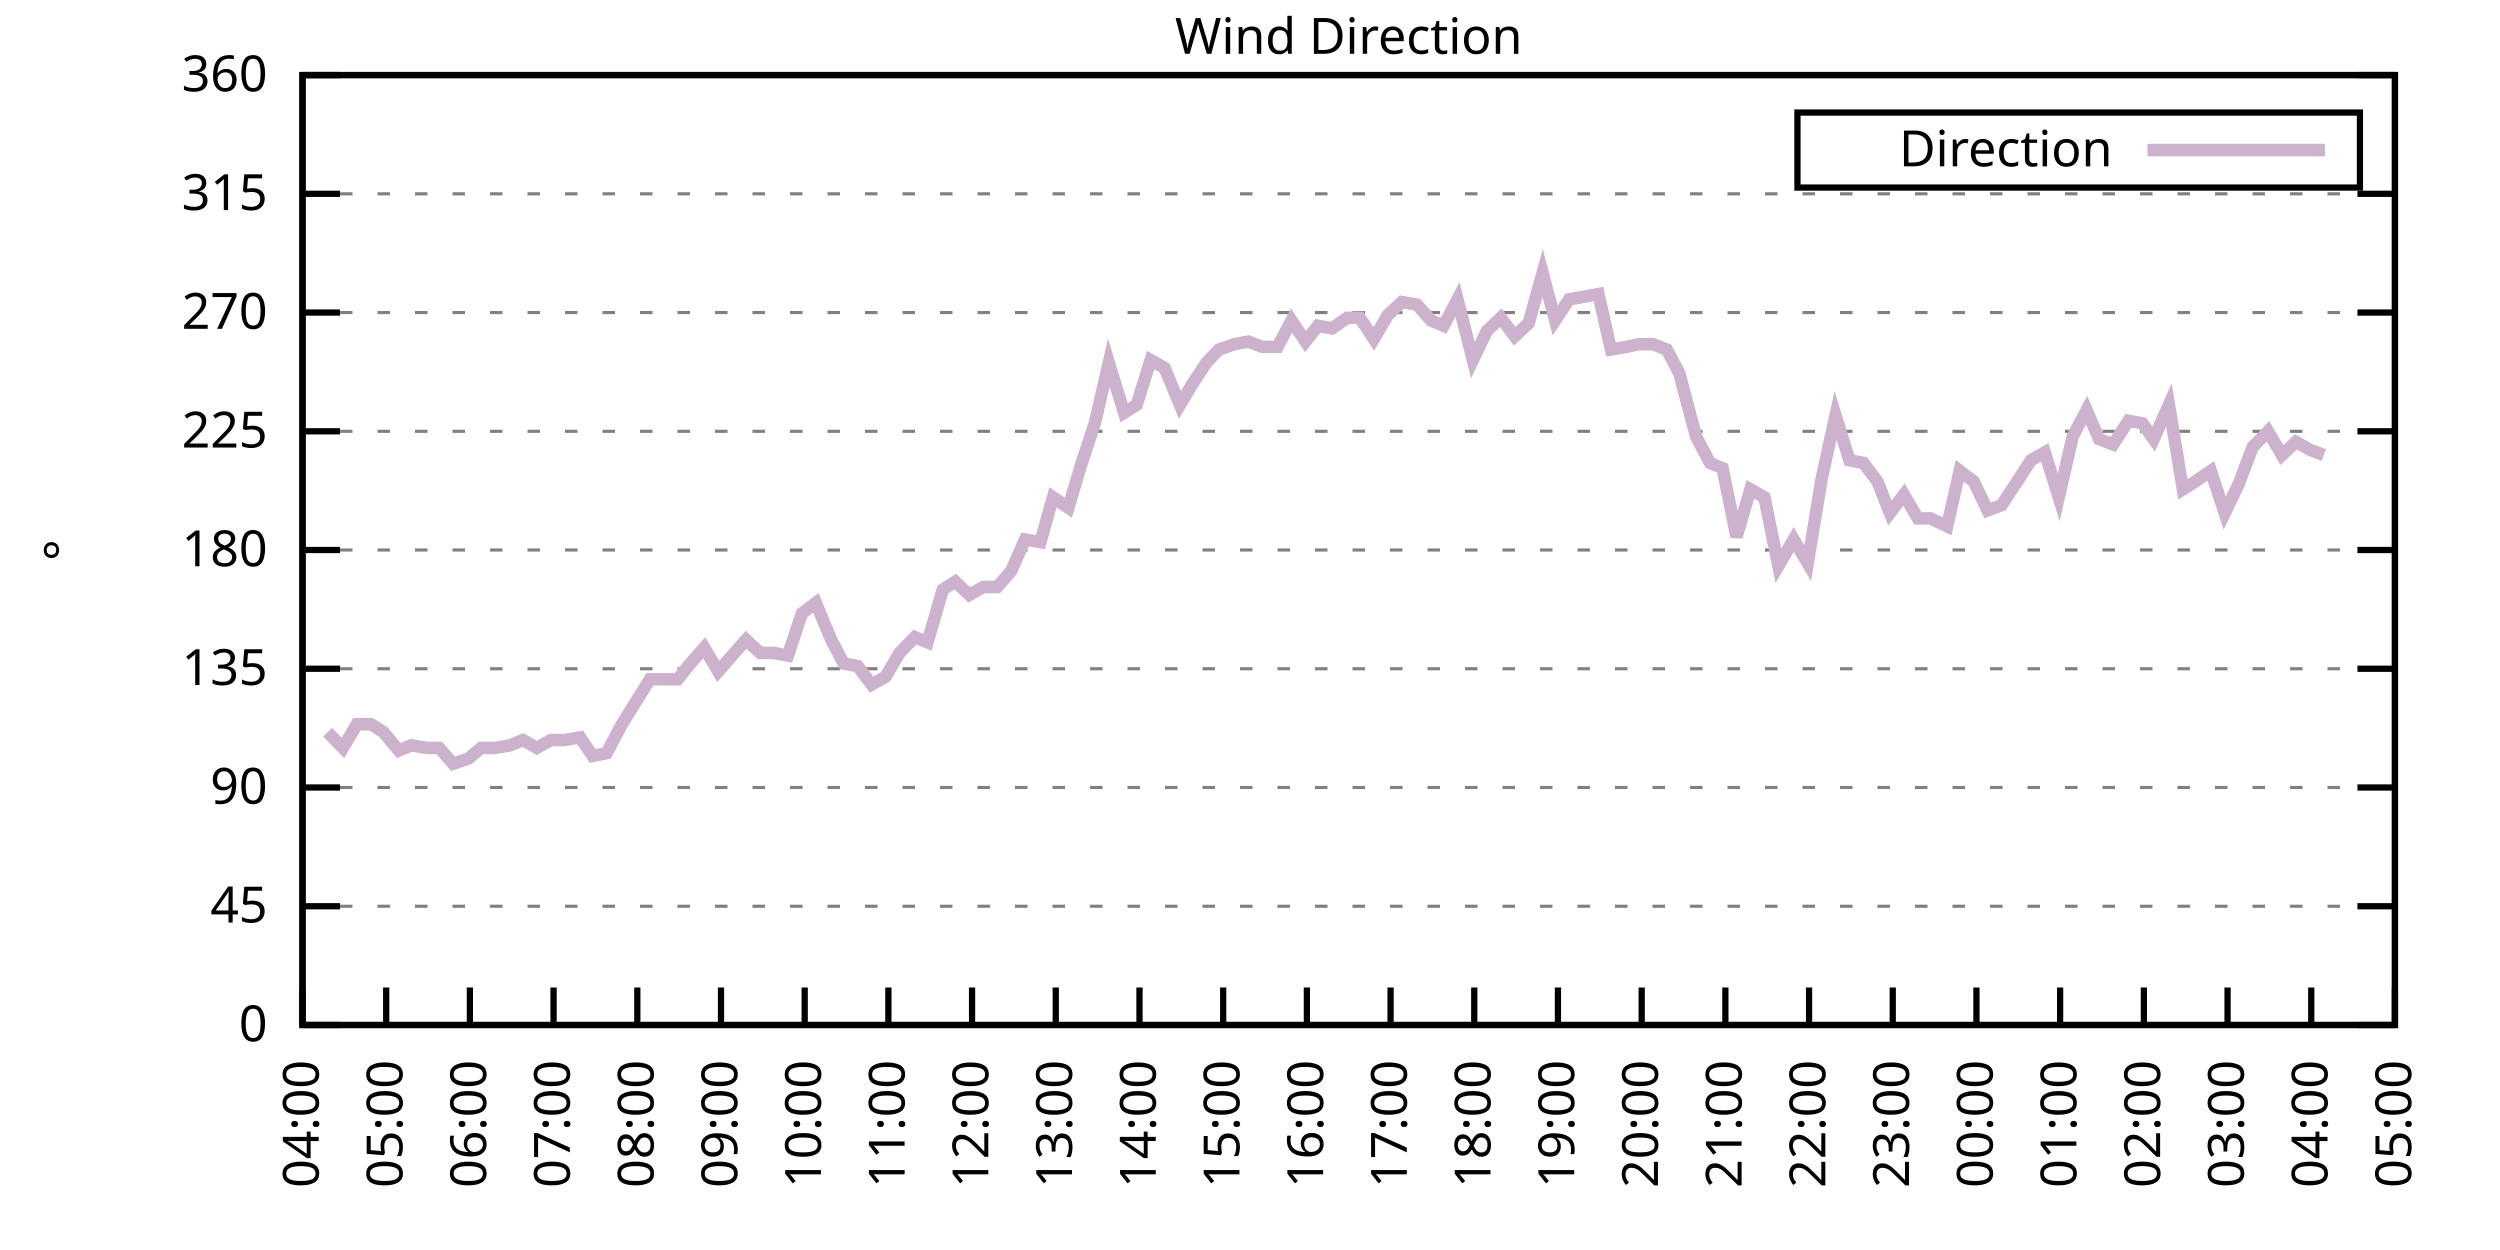
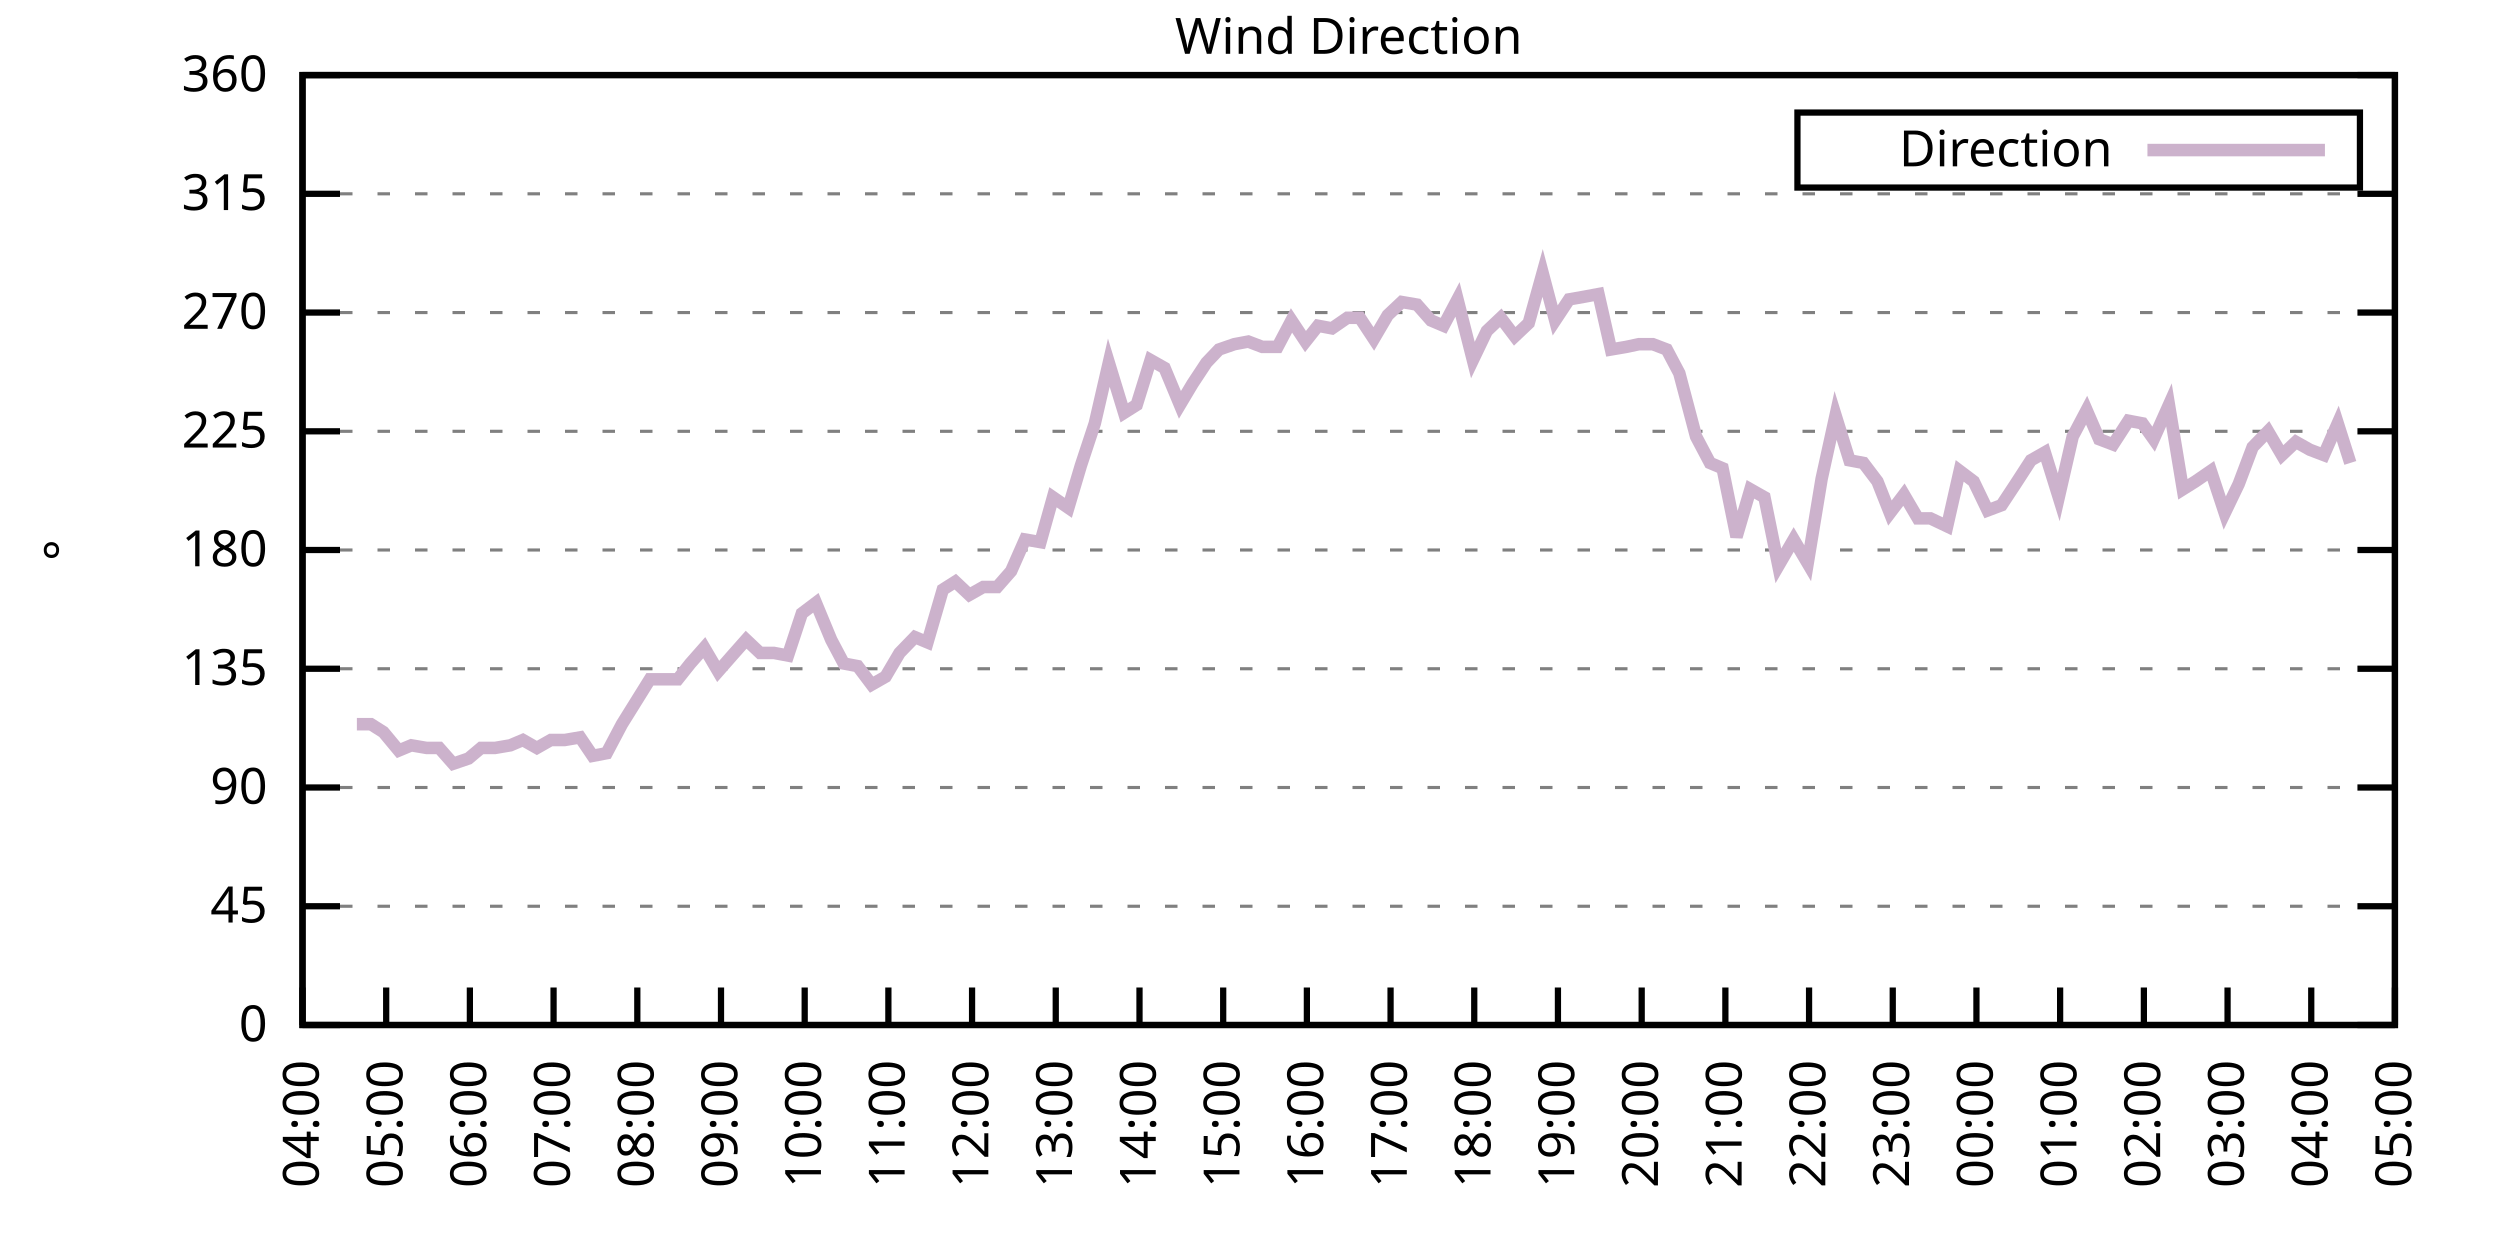
<svg xmlns="http://www.w3.org/2000/svg" xmlns:xlink="http://www.w3.org/1999/xlink" width="400" height="200" viewBox="0 0 400 200">
  <g id="gnuplot_canvas">
    <rect x="0" y="0" width="400" height="200" fill="none" />
    <defs>
      <circle id="gpDot" r="0.5" stroke-width="0.5" stroke="currentColor" />
      <path id="gpPt0" stroke-width="0.333" stroke="currentColor" d="M-1,0 h2 M0,-1 v2" />
      <path id="gpPt1" stroke-width="0.333" stroke="currentColor" d="M-1,-1 L1,1 M1,-1 L-1,1" />
      <path id="gpPt2" stroke-width="0.333" stroke="currentColor" d="M-1,0 L1,0 M0,-1 L0,1 M-1,-1 L1,1 M-1,1 L1,-1" />
      <rect id="gpPt3" stroke-width="0.333" stroke="currentColor" x="-1" y="-1" width="2" height="2" />
      <rect id="gpPt4" stroke-width="0.333" stroke="currentColor" fill="currentColor" x="-1" y="-1" width="2" height="2" />
      <circle id="gpPt5" stroke-width="0.333" stroke="currentColor" cx="0" cy="0" r="1" />
      <use xlink:href="#gpPt5" id="gpPt6" fill="currentColor" stroke="none" />
      <path id="gpPt7" stroke-width="0.333" stroke="currentColor" d="M0,-1.33 L-1.33,0.67 L1.33,0.67 z" />
      <use xlink:href="#gpPt7" id="gpPt8" fill="currentColor" stroke="none" />
      <use xlink:href="#gpPt7" id="gpPt9" stroke="currentColor" transform="rotate(180)" />
      <use xlink:href="#gpPt9" id="gpPt10" fill="currentColor" stroke="none" />
      <use xlink:href="#gpPt3" id="gpPt11" stroke="currentColor" transform="rotate(45)" />
      <use xlink:href="#gpPt11" id="gpPt12" fill="currentColor" stroke="none" />
      <path id="gpPt13" stroke-width="0.333" stroke="currentColor" d="M0,1.330 L1.265,0.411 L0.782,-1.067 L-0.782,-1.076 L-1.265,0.411 z" />
      <use xlink:href="#gpPt13" id="gpPt14" fill="currentColor" stroke="none" />
      <filter id="textbox" filterUnits="objectBoundingBox" x="0" y="0" height="1" width="1">
        <feFlood flood-color="white" flood-opacity="1" result="bgnd" />
        <feComposite in="SourceGraphic" in2="bgnd" operator="atop" />
      </filter>
      <filter id="greybox" filterUnits="objectBoundingBox" x="0" y="0" height="1" width="1">
        <feFlood flood-color="lightgrey" flood-opacity="1" result="grey" />
        <feComposite in="SourceGraphic" in2="grey" operator="atop" />
      </filter>
    </defs>
    <g fill="none" color="white" stroke="currentColor" stroke-width="1.00" stroke-linecap="butt" stroke-linejoin="miter">
</g>
    <g fill="none" color="black" stroke="currentColor" stroke-width="1.00" stroke-linecap="butt" stroke-linejoin="miter">
      <g stroke="none" shape-rendering="crispEdges">
        <polygon fill="rgb(255, 255, 255)" points="48.40,164.00 383.18,164.00 383.18,12.02 48.40,12.02 " />
      </g>
    </g>
    <g fill="none" color="black" stroke="currentColor" stroke-width="1.00" stroke-linecap="butt" stroke-linejoin="miter">
</g>
    <g fill="none" color="black" stroke="black" stroke-width="0.50" stroke-linecap="butt" stroke-linejoin="miter">
</g>
    <g fill="none" color="gray" stroke="currentColor" stroke-width="0.50" stroke-linecap="butt" stroke-linejoin="miter">
      <path stroke="gray" stroke-dasharray="2,4" class="gridline" d="M48.40,164.00 L383.19,164.00  " />
    </g>
    <g fill="none" color="gray" stroke="gray" stroke-width="1.00" stroke-linecap="butt" stroke-linejoin="miter">
</g>
    <g fill="none" color="black" stroke="currentColor" stroke-width="1.00" stroke-linecap="butt" stroke-linejoin="miter">
      <path stroke="black" d="M48.40,164.00 L54.40,164.00 M383.19,164.00 L377.19,164.00  " />
      <g transform="translate(42.80,166.60)" stroke="none" fill="black" font-family="Sans" font-size="8.00" text-anchor="end">
        <text>
          <tspan font-family="Sans"> 0</tspan>
        </text>
      </g>
    </g>
    <g fill="none" color="black" stroke="currentColor" stroke-width="1.00" stroke-linecap="butt" stroke-linejoin="miter">
</g>
    <g fill="none" color="black" stroke="black" stroke-width="0.50" stroke-linecap="butt" stroke-linejoin="miter">
</g>
    <g fill="none" color="gray" stroke="currentColor" stroke-width="0.50" stroke-linecap="butt" stroke-linejoin="miter">
      <path stroke="gray" stroke-dasharray="2,4" class="gridline" d="M48.40,145.00 L383.19,145.00  " />
    </g>
    <g fill="none" color="gray" stroke="gray" stroke-width="1.00" stroke-linecap="butt" stroke-linejoin="miter">
</g>
    <g fill="none" color="black" stroke="currentColor" stroke-width="1.00" stroke-linecap="butt" stroke-linejoin="miter">
      <path stroke="black" d="M48.40,145.00 L54.40,145.00 M383.19,145.00 L377.19,145.00  " />
      <g transform="translate(42.80,147.60)" stroke="none" fill="black" font-family="Sans" font-size="8.00" text-anchor="end">
        <text>
          <tspan font-family="Sans"> 45</tspan>
        </text>
      </g>
    </g>
    <g fill="none" color="black" stroke="currentColor" stroke-width="1.00" stroke-linecap="butt" stroke-linejoin="miter">
</g>
    <g fill="none" color="black" stroke="black" stroke-width="0.50" stroke-linecap="butt" stroke-linejoin="miter">
</g>
    <g fill="none" color="gray" stroke="currentColor" stroke-width="0.50" stroke-linecap="butt" stroke-linejoin="miter">
      <path stroke="gray" stroke-dasharray="2,4" class="gridline" d="M48.40,126.00 L383.19,126.00  " />
    </g>
    <g fill="none" color="gray" stroke="gray" stroke-width="1.00" stroke-linecap="butt" stroke-linejoin="miter">
</g>
    <g fill="none" color="black" stroke="currentColor" stroke-width="1.00" stroke-linecap="butt" stroke-linejoin="miter">
      <path stroke="black" d="M48.40,126.00 L54.40,126.00 M383.19,126.00 L377.19,126.00  " />
      <g transform="translate(42.80,128.60)" stroke="none" fill="black" font-family="Sans" font-size="8.00" text-anchor="end">
        <text>
          <tspan font-family="Sans"> 90</tspan>
        </text>
      </g>
    </g>
    <g fill="none" color="black" stroke="currentColor" stroke-width="1.00" stroke-linecap="butt" stroke-linejoin="miter">
</g>
    <g fill="none" color="black" stroke="black" stroke-width="0.50" stroke-linecap="butt" stroke-linejoin="miter">
</g>
    <g fill="none" color="gray" stroke="currentColor" stroke-width="0.50" stroke-linecap="butt" stroke-linejoin="miter">
      <path stroke="gray" stroke-dasharray="2,4" class="gridline" d="M48.40,107.00 L383.19,107.00  " />
    </g>
    <g fill="none" color="gray" stroke="gray" stroke-width="1.00" stroke-linecap="butt" stroke-linejoin="miter">
</g>
    <g fill="none" color="black" stroke="currentColor" stroke-width="1.00" stroke-linecap="butt" stroke-linejoin="miter">
      <path stroke="black" d="M48.40,107.00 L54.40,107.00 M383.19,107.00 L377.19,107.00  " />
      <g transform="translate(42.80,109.60)" stroke="none" fill="black" font-family="Sans" font-size="8.00" text-anchor="end">
        <text>
          <tspan font-family="Sans"> 135</tspan>
        </text>
      </g>
    </g>
    <g fill="none" color="black" stroke="currentColor" stroke-width="1.00" stroke-linecap="butt" stroke-linejoin="miter">
</g>
    <g fill="none" color="black" stroke="black" stroke-width="0.50" stroke-linecap="butt" stroke-linejoin="miter">
</g>
    <g fill="none" color="gray" stroke="currentColor" stroke-width="0.50" stroke-linecap="butt" stroke-linejoin="miter">
      <path stroke="gray" stroke-dasharray="2,4" class="gridline" d="M48.40,88.00 L383.19,88.00  " />
    </g>
    <g fill="none" color="gray" stroke="gray" stroke-width="1.00" stroke-linecap="butt" stroke-linejoin="miter">
</g>
    <g fill="none" color="black" stroke="currentColor" stroke-width="1.00" stroke-linecap="butt" stroke-linejoin="miter">
      <path stroke="black" d="M48.40,88.00 L54.40,88.00 M383.19,88.00 L377.19,88.00  " />
      <g transform="translate(42.80,90.60)" stroke="none" fill="black" font-family="Sans" font-size="8.00" text-anchor="end">
        <text>
          <tspan font-family="Sans"> 180</tspan>
        </text>
      </g>
    </g>
    <g fill="none" color="black" stroke="currentColor" stroke-width="1.00" stroke-linecap="butt" stroke-linejoin="miter">
</g>
    <g fill="none" color="black" stroke="black" stroke-width="0.50" stroke-linecap="butt" stroke-linejoin="miter">
</g>
    <g fill="none" color="gray" stroke="currentColor" stroke-width="0.50" stroke-linecap="butt" stroke-linejoin="miter">
      <path stroke="gray" stroke-dasharray="2,4" class="gridline" d="M48.40,69.01 L383.19,69.01  " />
    </g>
    <g fill="none" color="gray" stroke="gray" stroke-width="1.00" stroke-linecap="butt" stroke-linejoin="miter">
</g>
    <g fill="none" color="black" stroke="currentColor" stroke-width="1.00" stroke-linecap="butt" stroke-linejoin="miter">
      <path stroke="black" d="M48.40,69.01 L54.40,69.01 M383.19,69.01 L377.19,69.01  " />
      <g transform="translate(42.80,71.61)" stroke="none" fill="black" font-family="Sans" font-size="8.00" text-anchor="end">
        <text>
          <tspan font-family="Sans"> 225</tspan>
        </text>
      </g>
    </g>
    <g fill="none" color="black" stroke="currentColor" stroke-width="1.00" stroke-linecap="butt" stroke-linejoin="miter">
</g>
    <g fill="none" color="black" stroke="black" stroke-width="0.50" stroke-linecap="butt" stroke-linejoin="miter">
</g>
    <g fill="none" color="gray" stroke="currentColor" stroke-width="0.50" stroke-linecap="butt" stroke-linejoin="miter">
      <path stroke="gray" stroke-dasharray="2,4" class="gridline" d="M48.40,50.01 L383.19,50.01  " />
    </g>
    <g fill="none" color="gray" stroke="gray" stroke-width="1.00" stroke-linecap="butt" stroke-linejoin="miter">
</g>
    <g fill="none" color="black" stroke="currentColor" stroke-width="1.00" stroke-linecap="butt" stroke-linejoin="miter">
      <path stroke="black" d="M48.40,50.01 L54.40,50.01 M383.19,50.01 L377.19,50.01  " />
      <g transform="translate(42.80,52.61)" stroke="none" fill="black" font-family="Sans" font-size="8.00" text-anchor="end">
        <text>
          <tspan font-family="Sans"> 270</tspan>
        </text>
      </g>
    </g>
    <g fill="none" color="black" stroke="currentColor" stroke-width="1.00" stroke-linecap="butt" stroke-linejoin="miter">
</g>
    <g fill="none" color="black" stroke="black" stroke-width="0.50" stroke-linecap="butt" stroke-linejoin="miter">
</g>
    <g fill="none" color="gray" stroke="currentColor" stroke-width="0.50" stroke-linecap="butt" stroke-linejoin="miter">
      <path stroke="gray" stroke-dasharray="2,4" class="gridline" d="M48.40,31.01 L383.19,31.01  " />
    </g>
    <g fill="none" color="gray" stroke="gray" stroke-width="1.00" stroke-linecap="butt" stroke-linejoin="miter">
</g>
    <g fill="none" color="black" stroke="currentColor" stroke-width="1.00" stroke-linecap="butt" stroke-linejoin="miter">
      <path stroke="black" d="M48.40,31.01 L54.40,31.01 M383.19,31.01 L377.19,31.01  " />
      <g transform="translate(42.80,33.61)" stroke="none" fill="black" font-family="Sans" font-size="8.00" text-anchor="end">
        <text>
          <tspan font-family="Sans"> 315</tspan>
        </text>
      </g>
    </g>
    <g fill="none" color="black" stroke="currentColor" stroke-width="1.00" stroke-linecap="butt" stroke-linejoin="miter">
</g>
    <g fill="none" color="black" stroke="black" stroke-width="0.50" stroke-linecap="butt" stroke-linejoin="miter">
</g>
    <g fill="none" color="gray" stroke="currentColor" stroke-width="0.50" stroke-linecap="butt" stroke-linejoin="miter">
      <path stroke="gray" stroke-dasharray="2,4" class="gridline" d="M48.40,12.01 L383.19,12.01  " />
    </g>
    <g fill="none" color="gray" stroke="gray" stroke-width="1.00" stroke-linecap="butt" stroke-linejoin="miter">
</g>
    <g fill="none" color="black" stroke="currentColor" stroke-width="1.00" stroke-linecap="butt" stroke-linejoin="miter">
      <path stroke="black" d="M48.40,12.01 L54.40,12.01 M383.19,12.01 L377.19,12.01  " />
      <g transform="translate(42.80,14.61)" stroke="none" fill="black" font-family="Sans" font-size="8.00" text-anchor="end">
        <text>
          <tspan font-family="Sans"> 360</tspan>
        </text>
      </g>
    </g>
    <g fill="none" color="black" stroke="currentColor" stroke-width="1.00" stroke-linecap="butt" stroke-linejoin="miter">
      <path stroke="black" d="M48.40,164.00 L48.40,158.00  " />
      <g transform="translate(51.00,169.60) rotate(270.00)" stroke="none" fill="black" font-family="Sans" font-size="8.00" text-anchor="end">
        <text>
          <tspan font-family="Sans">04:00</tspan>
        </text>
      </g>
    </g>
    <g fill="none" color="black" stroke="currentColor" stroke-width="1.00" stroke-linecap="butt" stroke-linejoin="miter">
      <path stroke="black" d="M61.79,164.00 L61.79,158.00  " />
      <g transform="translate(64.39,169.60) rotate(270.00)" stroke="none" fill="black" font-family="Sans" font-size="8.00" text-anchor="end">
        <text>
          <tspan font-family="Sans">05:00</tspan>
        </text>
      </g>
    </g>
    <g fill="none" color="black" stroke="currentColor" stroke-width="1.00" stroke-linecap="butt" stroke-linejoin="miter">
      <path stroke="black" d="M75.18,164.00 L75.18,158.00  " />
      <g transform="translate(77.78,169.60) rotate(270.00)" stroke="none" fill="black" font-family="Sans" font-size="8.00" text-anchor="end">
        <text>
          <tspan font-family="Sans">06:00</tspan>
        </text>
      </g>
    </g>
    <g fill="none" color="black" stroke="currentColor" stroke-width="1.00" stroke-linecap="butt" stroke-linejoin="miter">
      <path stroke="black" d="M88.57,164.00 L88.57,158.00  " />
      <g transform="translate(91.17,169.60) rotate(270.00)" stroke="none" fill="black" font-family="Sans" font-size="8.00" text-anchor="end">
        <text>
          <tspan font-family="Sans">07:00</tspan>
        </text>
      </g>
    </g>
    <g fill="none" color="black" stroke="currentColor" stroke-width="1.00" stroke-linecap="butt" stroke-linejoin="miter">
      <path stroke="black" d="M101.97,164.00 L101.97,158.00  " />
      <g transform="translate(104.57,169.60) rotate(270.00)" stroke="none" fill="black" font-family="Sans" font-size="8.00" text-anchor="end">
        <text>
          <tspan font-family="Sans">08:00</tspan>
        </text>
      </g>
    </g>
    <g fill="none" color="black" stroke="currentColor" stroke-width="1.00" stroke-linecap="butt" stroke-linejoin="miter">
      <path stroke="black" d="M115.36,164.00 L115.36,158.00  " />
      <g transform="translate(117.96,169.60) rotate(270.00)" stroke="none" fill="black" font-family="Sans" font-size="8.00" text-anchor="end">
        <text>
          <tspan font-family="Sans">09:00</tspan>
        </text>
      </g>
    </g>
    <g fill="none" color="black" stroke="currentColor" stroke-width="1.00" stroke-linecap="butt" stroke-linejoin="miter">
      <path stroke="black" d="M128.75,164.00 L128.75,158.00  " />
      <g transform="translate(131.35,169.60) rotate(270.00)" stroke="none" fill="black" font-family="Sans" font-size="8.00" text-anchor="end">
        <text>
          <tspan font-family="Sans">10:00</tspan>
        </text>
      </g>
    </g>
    <g fill="none" color="black" stroke="currentColor" stroke-width="1.00" stroke-linecap="butt" stroke-linejoin="miter">
      <path stroke="black" d="M142.14,164.00 L142.14,158.00  " />
      <g transform="translate(144.74,169.60) rotate(270.00)" stroke="none" fill="black" font-family="Sans" font-size="8.00" text-anchor="end">
        <text>
          <tspan font-family="Sans">11:00</tspan>
        </text>
      </g>
    </g>
    <g fill="none" color="black" stroke="currentColor" stroke-width="1.00" stroke-linecap="butt" stroke-linejoin="miter">
      <path stroke="black" d="M155.53,164.00 L155.53,158.00  " />
      <g transform="translate(158.13,169.60) rotate(270.00)" stroke="none" fill="black" font-family="Sans" font-size="8.00" text-anchor="end">
        <text>
          <tspan font-family="Sans">12:00</tspan>
        </text>
      </g>
    </g>
    <g fill="none" color="black" stroke="currentColor" stroke-width="1.00" stroke-linecap="butt" stroke-linejoin="miter">
      <path stroke="black" d="M168.92,164.00 L168.92,158.00  " />
      <g transform="translate(171.52,169.60) rotate(270.00)" stroke="none" fill="black" font-family="Sans" font-size="8.00" text-anchor="end">
        <text>
          <tspan font-family="Sans">13:00</tspan>
        </text>
      </g>
    </g>
    <g fill="none" color="black" stroke="currentColor" stroke-width="1.00" stroke-linecap="butt" stroke-linejoin="miter">
      <path stroke="black" d="M182.32,164.00 L182.32,158.00  " />
      <g transform="translate(184.92,169.60) rotate(270.00)" stroke="none" fill="black" font-family="Sans" font-size="8.00" text-anchor="end">
        <text>
          <tspan font-family="Sans">14:00</tspan>
        </text>
      </g>
    </g>
    <g fill="none" color="black" stroke="currentColor" stroke-width="1.00" stroke-linecap="butt" stroke-linejoin="miter">
      <path stroke="black" d="M195.71,164.00 L195.71,158.00  " />
      <g transform="translate(198.31,169.60) rotate(270.00)" stroke="none" fill="black" font-family="Sans" font-size="8.00" text-anchor="end">
        <text>
          <tspan font-family="Sans">15:00</tspan>
        </text>
      </g>
    </g>
    <g fill="none" color="black" stroke="currentColor" stroke-width="1.00" stroke-linecap="butt" stroke-linejoin="miter">
      <path stroke="black" d="M209.10,164.00 L209.10,158.00  " />
      <g transform="translate(211.70,169.60) rotate(270.00)" stroke="none" fill="black" font-family="Sans" font-size="8.00" text-anchor="end">
        <text>
          <tspan font-family="Sans">16:00</tspan>
        </text>
      </g>
    </g>
    <g fill="none" color="black" stroke="currentColor" stroke-width="1.00" stroke-linecap="butt" stroke-linejoin="miter">
      <path stroke="black" d="M222.49,164.00 L222.49,158.00  " />
      <g transform="translate(225.09,169.60) rotate(270.00)" stroke="none" fill="black" font-family="Sans" font-size="8.00" text-anchor="end">
        <text>
          <tspan font-family="Sans">17:00</tspan>
        </text>
      </g>
    </g>
    <g fill="none" color="black" stroke="currentColor" stroke-width="1.00" stroke-linecap="butt" stroke-linejoin="miter">
      <path stroke="black" d="M235.88,164.00 L235.88,158.00  " />
      <g transform="translate(238.48,169.60) rotate(270.00)" stroke="none" fill="black" font-family="Sans" font-size="8.00" text-anchor="end">
        <text>
          <tspan font-family="Sans">18:00</tspan>
        </text>
      </g>
    </g>
    <g fill="none" color="black" stroke="currentColor" stroke-width="1.00" stroke-linecap="butt" stroke-linejoin="miter">
      <path stroke="black" d="M249.27,164.00 L249.27,158.00  " />
      <g transform="translate(251.87,169.60) rotate(270.00)" stroke="none" fill="black" font-family="Sans" font-size="8.00" text-anchor="end">
        <text>
          <tspan font-family="Sans">19:00</tspan>
        </text>
      </g>
    </g>
    <g fill="none" color="black" stroke="currentColor" stroke-width="1.00" stroke-linecap="butt" stroke-linejoin="miter">
      <path stroke="black" d="M262.67,164.00 L262.67,158.00  " />
      <g transform="translate(265.27,169.60) rotate(270.00)" stroke="none" fill="black" font-family="Sans" font-size="8.00" text-anchor="end">
        <text>
          <tspan font-family="Sans">20:00</tspan>
        </text>
      </g>
    </g>
    <g fill="none" color="black" stroke="currentColor" stroke-width="1.00" stroke-linecap="butt" stroke-linejoin="miter">
      <path stroke="black" d="M276.06,164.00 L276.06,158.00  " />
      <g transform="translate(278.66,169.60) rotate(270.00)" stroke="none" fill="black" font-family="Sans" font-size="8.00" text-anchor="end">
        <text>
          <tspan font-family="Sans">21:00</tspan>
        </text>
      </g>
    </g>
    <g fill="none" color="black" stroke="currentColor" stroke-width="1.00" stroke-linecap="butt" stroke-linejoin="miter">
      <path stroke="black" d="M289.45,164.00 L289.45,158.00  " />
      <g transform="translate(292.05,169.60) rotate(270.00)" stroke="none" fill="black" font-family="Sans" font-size="8.00" text-anchor="end">
        <text>
          <tspan font-family="Sans">22:00</tspan>
        </text>
      </g>
    </g>
    <g fill="none" color="black" stroke="currentColor" stroke-width="1.00" stroke-linecap="butt" stroke-linejoin="miter">
      <path stroke="black" d="M302.84,164.00 L302.84,158.00  " />
      <g transform="translate(305.44,169.60) rotate(270.00)" stroke="none" fill="black" font-family="Sans" font-size="8.00" text-anchor="end">
        <text>
          <tspan font-family="Sans">23:00</tspan>
        </text>
      </g>
    </g>
    <g fill="none" color="black" stroke="currentColor" stroke-width="1.00" stroke-linecap="butt" stroke-linejoin="miter">
      <path stroke="black" d="M316.23,164.00 L316.23,158.00  " />
      <g transform="translate(318.83,169.60) rotate(270.00)" stroke="none" fill="black" font-family="Sans" font-size="8.00" text-anchor="end">
        <text>
          <tspan font-family="Sans">00:00</tspan>
        </text>
      </g>
    </g>
    <g fill="none" color="black" stroke="currentColor" stroke-width="1.00" stroke-linecap="butt" stroke-linejoin="miter">
      <path stroke="black" d="M329.62,164.00 L329.62,158.00  " />
      <g transform="translate(332.22,169.60) rotate(270.00)" stroke="none" fill="black" font-family="Sans" font-size="8.00" text-anchor="end">
        <text>
          <tspan font-family="Sans">01:00</tspan>
        </text>
      </g>
    </g>
    <g fill="none" color="black" stroke="currentColor" stroke-width="1.00" stroke-linecap="butt" stroke-linejoin="miter">
      <path stroke="black" d="M343.02,164.00 L343.02,158.00  " />
      <g transform="translate(345.62,169.60) rotate(270.00)" stroke="none" fill="black" font-family="Sans" font-size="8.00" text-anchor="end">
        <text>
          <tspan font-family="Sans">02:00</tspan>
        </text>
      </g>
    </g>
    <g fill="none" color="black" stroke="currentColor" stroke-width="1.00" stroke-linecap="butt" stroke-linejoin="miter">
      <path stroke="black" d="M356.41,164.00 L356.41,158.00  " />
      <g transform="translate(359.01,169.60) rotate(270.00)" stroke="none" fill="black" font-family="Sans" font-size="8.00" text-anchor="end">
        <text>
          <tspan font-family="Sans">03:00</tspan>
        </text>
      </g>
    </g>
    <g fill="none" color="black" stroke="currentColor" stroke-width="1.00" stroke-linecap="butt" stroke-linejoin="miter">
      <path stroke="black" d="M369.80,164.00 L369.80,158.00  " />
      <g transform="translate(372.40,169.60) rotate(270.00)" stroke="none" fill="black" font-family="Sans" font-size="8.00" text-anchor="end">
        <text>
          <tspan font-family="Sans">04:00</tspan>
        </text>
      </g>
    </g>
    <g fill="none" color="black" stroke="currentColor" stroke-width="1.00" stroke-linecap="butt" stroke-linejoin="miter">
      <path stroke="black" d="M383.19,164.00 L383.19,158.00  " />
      <g transform="translate(385.79,169.60) rotate(270.00)" stroke="none" fill="black" font-family="Sans" font-size="8.00" text-anchor="end">
        <text>
          <tspan font-family="Sans">05:00</tspan>
        </text>
      </g>
    </g>
    <g fill="none" color="black" stroke="currentColor" stroke-width="1.00" stroke-linecap="butt" stroke-linejoin="miter">
</g>
    <g fill="none" color="black" stroke="currentColor" stroke-width="1.00" stroke-linecap="butt" stroke-linejoin="miter">
      <path stroke="black" d="M48.40,12.01 L48.40,164.00 L383.19,164.00 L383.19,12.01 L48.40,12.01 Z  " />
    </g>
    <g fill="none" color="black" stroke="currentColor" stroke-width="1.00" stroke-linecap="butt" stroke-linejoin="miter">
</g>
    <g fill="none" color="black" stroke="currentColor" stroke-width="1.00" stroke-linecap="butt" stroke-linejoin="miter">
      <path stroke="black" d="M287.59,30.01 L287.59,18.01 L377.59,18.01 L377.59,30.01 L287.59,30.01 Z  " />
    </g>
    <g id="Wind_direction_plot_1">
      <g fill="none" color="white" stroke="black" stroke-width="2.00" stroke-linecap="butt" stroke-linejoin="miter">
</g>
      <g fill="none" color="black" stroke="currentColor" stroke-width="2.00" stroke-linecap="butt" stroke-linejoin="miter">
        <g transform="translate(337.99,26.61)" stroke="none" fill="black" font-family="Sans" font-size="8.00" text-anchor="end">
          <text>
            <tspan font-family="Sans">Direction</tspan>
          </text>
        </g>
      </g>
      <g fill="none" color="black" stroke="currentColor" stroke-width="2.00" stroke-linecap="butt" stroke-linejoin="miter">
-         <path stroke="rgb(204, 178, 204)" d="M343.59,24.01 L371.99,24.01 M52.42,117.14 L54.87,119.67 L57.10,115.87 L59.34,115.87 L61.35,117.14 L63.80,120.09   L65.81,119.25 L68.26,119.67 L70.27,119.67 L72.50,122.20 L74.96,121.36 L76.97,119.67 L79.20,119.67 L81.66,119.25   L83.66,118.40 L85.90,119.67 L88.13,118.40 L90.36,118.40 L92.82,117.98 L94.82,120.94 L97.06,120.51 L99.51,115.87   L103.98,108.69 L106.21,108.69 L108.44,108.69 L110.45,106.16 L112.68,103.63 L114.91,107.43 L117.14,104.89 L119.38,102.36   L121.61,104.47 L123.84,104.47 L126.07,104.89 L128.30,98.14 L130.54,96.45 L132.99,102.36 L135.00,106.16 L137.23,106.58   L139.46,109.54 L141.69,108.27 L143.93,104.47 L146.38,101.94 L148.39,102.78 L150.85,94.34 L152.85,93.07 L155.09,95.18   L157.32,93.92 L159.55,93.92 L161.78,91.38 L164.01,86.32 L166.47,86.74 L168.48,79.56 L170.93,81.25 L172.94,74.49   L175.17,67.74 L177.41,58.03 L179.86,66.05 L181.87,64.78 L184.10,57.61 L186.33,58.87 L188.79,64.78 L190.80,61.41   L193.03,58.03 L195.04,55.92 L197.49,55.07 L199.73,54.65 L201.96,55.50 L204.41,55.50 L206.64,51.27 L208.88,54.65   L210.88,52.12 L213.12,52.54 L215.57,50.85 L217.58,50.85 L219.81,54.23 L222.04,50.43 L224.28,48.32 L226.73,48.74   L228.96,51.27 L230.97,52.12 L233.20,47.90 L235.66,57.61 L237.89,52.96 L240.12,50.85 L242.36,53.81 L244.59,51.70   L246.82,43.67 L248.83,51.27 L251.06,47.90 L253.51,47.47 L255.75,47.05 L257.76,55.92 L260.21,55.50 L262.22,55.07   L264.45,55.07 L266.68,55.92 L268.69,59.72 L271.37,69.85 L273.60,74.07 L275.61,74.92 L277.84,85.89 L280.07,78.29   L282.31,79.56 L284.54,90.54 L286.99,86.32 L289.23,90.12 L291.46,76.61 L293.69,66.47 L295.92,73.65 L298.15,74.07   L300.39,77.03 L302.39,82.09 L304.63,79.14 L306.86,82.94 L308.87,82.94 L311.54,84.21 L313.55,75.34 L315.79,77.03   L318.02,81.67 L320.25,80.83 L322.48,77.45 L324.94,73.65 L327.17,72.38 L329.40,79.56 L331.63,69.85 L333.86,65.63   L335.87,70.27 L338.10,71.12 L340.56,67.32 L342.79,67.74 L344.58,70.27 L347.03,64.78 L349.26,78.29 L351.27,77.03   L353.73,75.34 L355.96,82.09 L358.19,77.45 L360.42,71.54 L362.88,69.01 L365.11,72.81 L367.34,70.70 L369.58,71.96   L371.81,72.81  " />
+         <path stroke="rgb(204, 178, 204)" d="M343.59,24.01 L371.99,24.01 M57.10,115.87 L59.34,115.87 L61.35,117.14 L63.80,120.09 L65.81,119.25 L68.26,119.67   L70.27,119.67 L72.50,122.20 L74.96,121.36 L76.97,119.67 L79.20,119.67 L81.66,119.25 L83.66,118.40 L85.90,119.67   L88.13,118.40 L90.36,118.40 L92.82,117.98 L94.82,120.94 L97.06,120.51 L99.51,115.87 L103.98,108.69 L106.21,108.69   L108.44,108.69 L110.45,106.16 L112.68,103.63 L114.91,107.43 L117.14,104.89 L119.38,102.36 L121.61,104.47 L123.84,104.47   L126.07,104.89 L128.30,98.14 L130.54,96.45 L132.99,102.36 L135.00,106.16 L137.23,106.58 L139.46,109.54 L141.69,108.27   L143.93,104.47 L146.38,101.94 L148.39,102.78 L150.85,94.34 L152.85,93.07 L155.09,95.18 L157.32,93.92 L159.55,93.92   L161.78,91.38 L164.01,86.32 L166.47,86.74 L168.48,79.56 L170.93,81.25 L172.94,74.49 L175.17,67.74 L177.41,58.03   L179.86,66.05 L181.87,64.78 L184.10,57.61 L186.33,58.87 L188.79,64.78 L190.80,61.41 L193.03,58.03 L195.04,55.92   L197.49,55.07 L199.73,54.65 L201.96,55.50 L204.41,55.50 L206.64,51.27 L208.88,54.65 L210.88,52.12 L213.12,52.54   L215.57,50.85 L217.58,50.85 L219.81,54.23 L222.04,50.43 L224.28,48.32 L226.73,48.74 L228.96,51.27 L230.97,52.12   L233.20,47.90 L235.66,57.61 L237.89,52.96 L240.12,50.85 L242.36,53.81 L244.59,51.70 L246.82,43.67 L248.83,51.27   L251.06,47.90 L253.51,47.47 L255.75,47.05 L257.76,55.92 L260.21,55.50 L262.22,55.07 L264.45,55.07 L266.68,55.92   L268.69,59.72 L271.37,69.85 L273.60,74.07 L275.61,74.92 L277.84,85.89 L280.07,78.29 L282.31,79.56 L284.54,90.54   L286.99,86.32 L289.23,90.12 L291.46,76.61 L293.69,66.47 L295.92,73.65 L298.15,74.07 L300.39,77.03 L302.39,82.09   L304.63,79.14 L306.86,82.94 L308.87,82.94 L311.54,84.21 L313.55,75.34 L315.79,77.03 L318.02,81.67 L320.25,80.83   L322.48,77.45 L324.94,73.65 L327.17,72.38 L329.40,79.56 L331.63,69.85 L333.86,65.63 L335.87,70.27 L338.10,71.12   L340.56,67.32 L342.79,67.74 L344.58,70.27 L347.03,64.78 L349.26,78.29 L351.27,77.03 L353.73,75.34 L355.96,82.09   L358.19,77.45 L360.42,71.54 L362.88,69.01 L365.11,72.81 L367.34,70.70 L369.58,71.96 L371.81,72.81 L374.04,67.74   L376.05,74.07  " />
      </g>
    </g>
    <g fill="none" color="black" stroke="currentColor" stroke-width="2.00" stroke-linecap="butt" stroke-linejoin="miter">
</g>
    <g fill="none" color="black" stroke="black" stroke-width="1.00" stroke-linecap="butt" stroke-linejoin="miter">
</g>
    <g fill="none" color="black" stroke="currentColor" stroke-width="1.00" stroke-linecap="butt" stroke-linejoin="miter">
      <path stroke="black" d="M48.40,12.01 L48.40,164.00 L383.19,164.00 L383.19,12.01 L48.40,12.01 Z  " />
      <g transform="translate(12.80,88.01) rotate(270.00)" stroke="none" fill="black" font-family="Sans" font-size="8.00" text-anchor="middle">
        <text>
          <tspan font-family="Sans">°</tspan>
        </text>
      </g>
    </g>
    <g fill="none" color="black" stroke="currentColor" stroke-width="1.00" stroke-linecap="butt" stroke-linejoin="miter">
</g>
    <g fill="none" color="black" stroke="currentColor" stroke-width="1.00" stroke-linecap="butt" stroke-linejoin="miter">
      <g transform="translate(215.79,8.61)" stroke="none" fill="black" font-family="Sans" font-size="8.00" text-anchor="middle">
        <text>
          <tspan font-family="Sans">Wind Direction</tspan>
        </text>
      </g>
    </g>
    <g fill="none" color="black" stroke="currentColor" stroke-width="1.00" stroke-linecap="butt" stroke-linejoin="miter">
</g>
  </g>
</svg>
